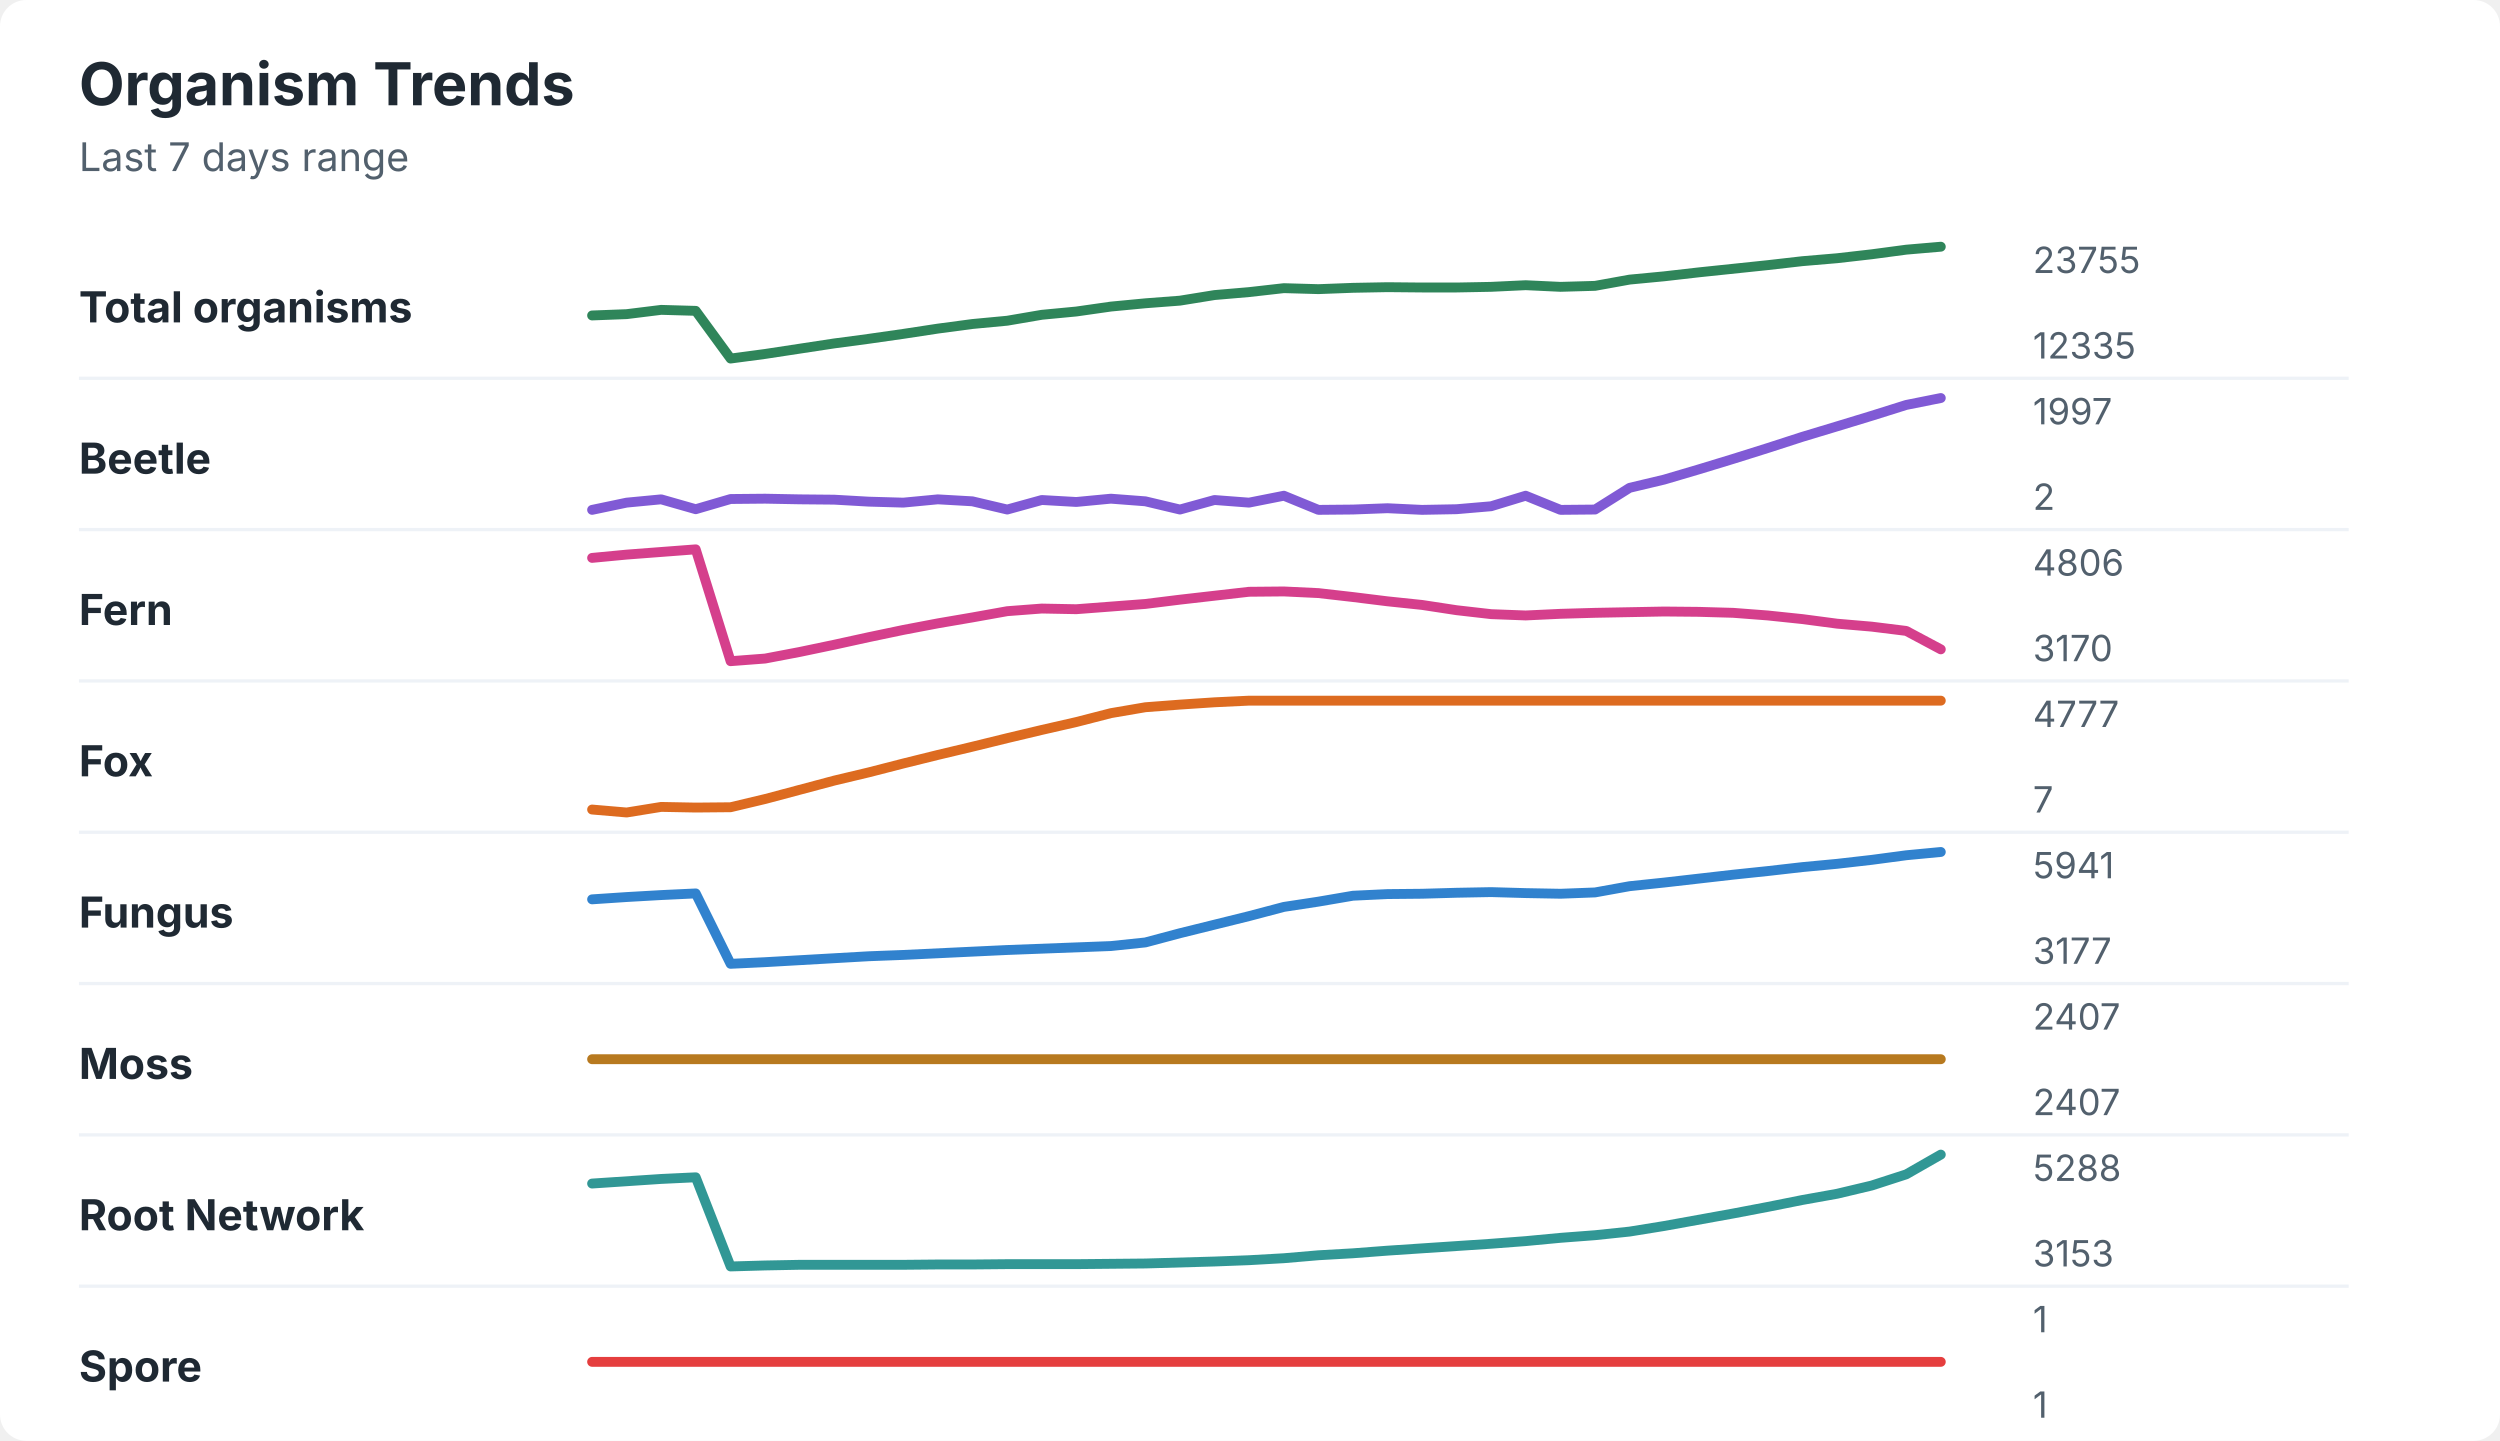
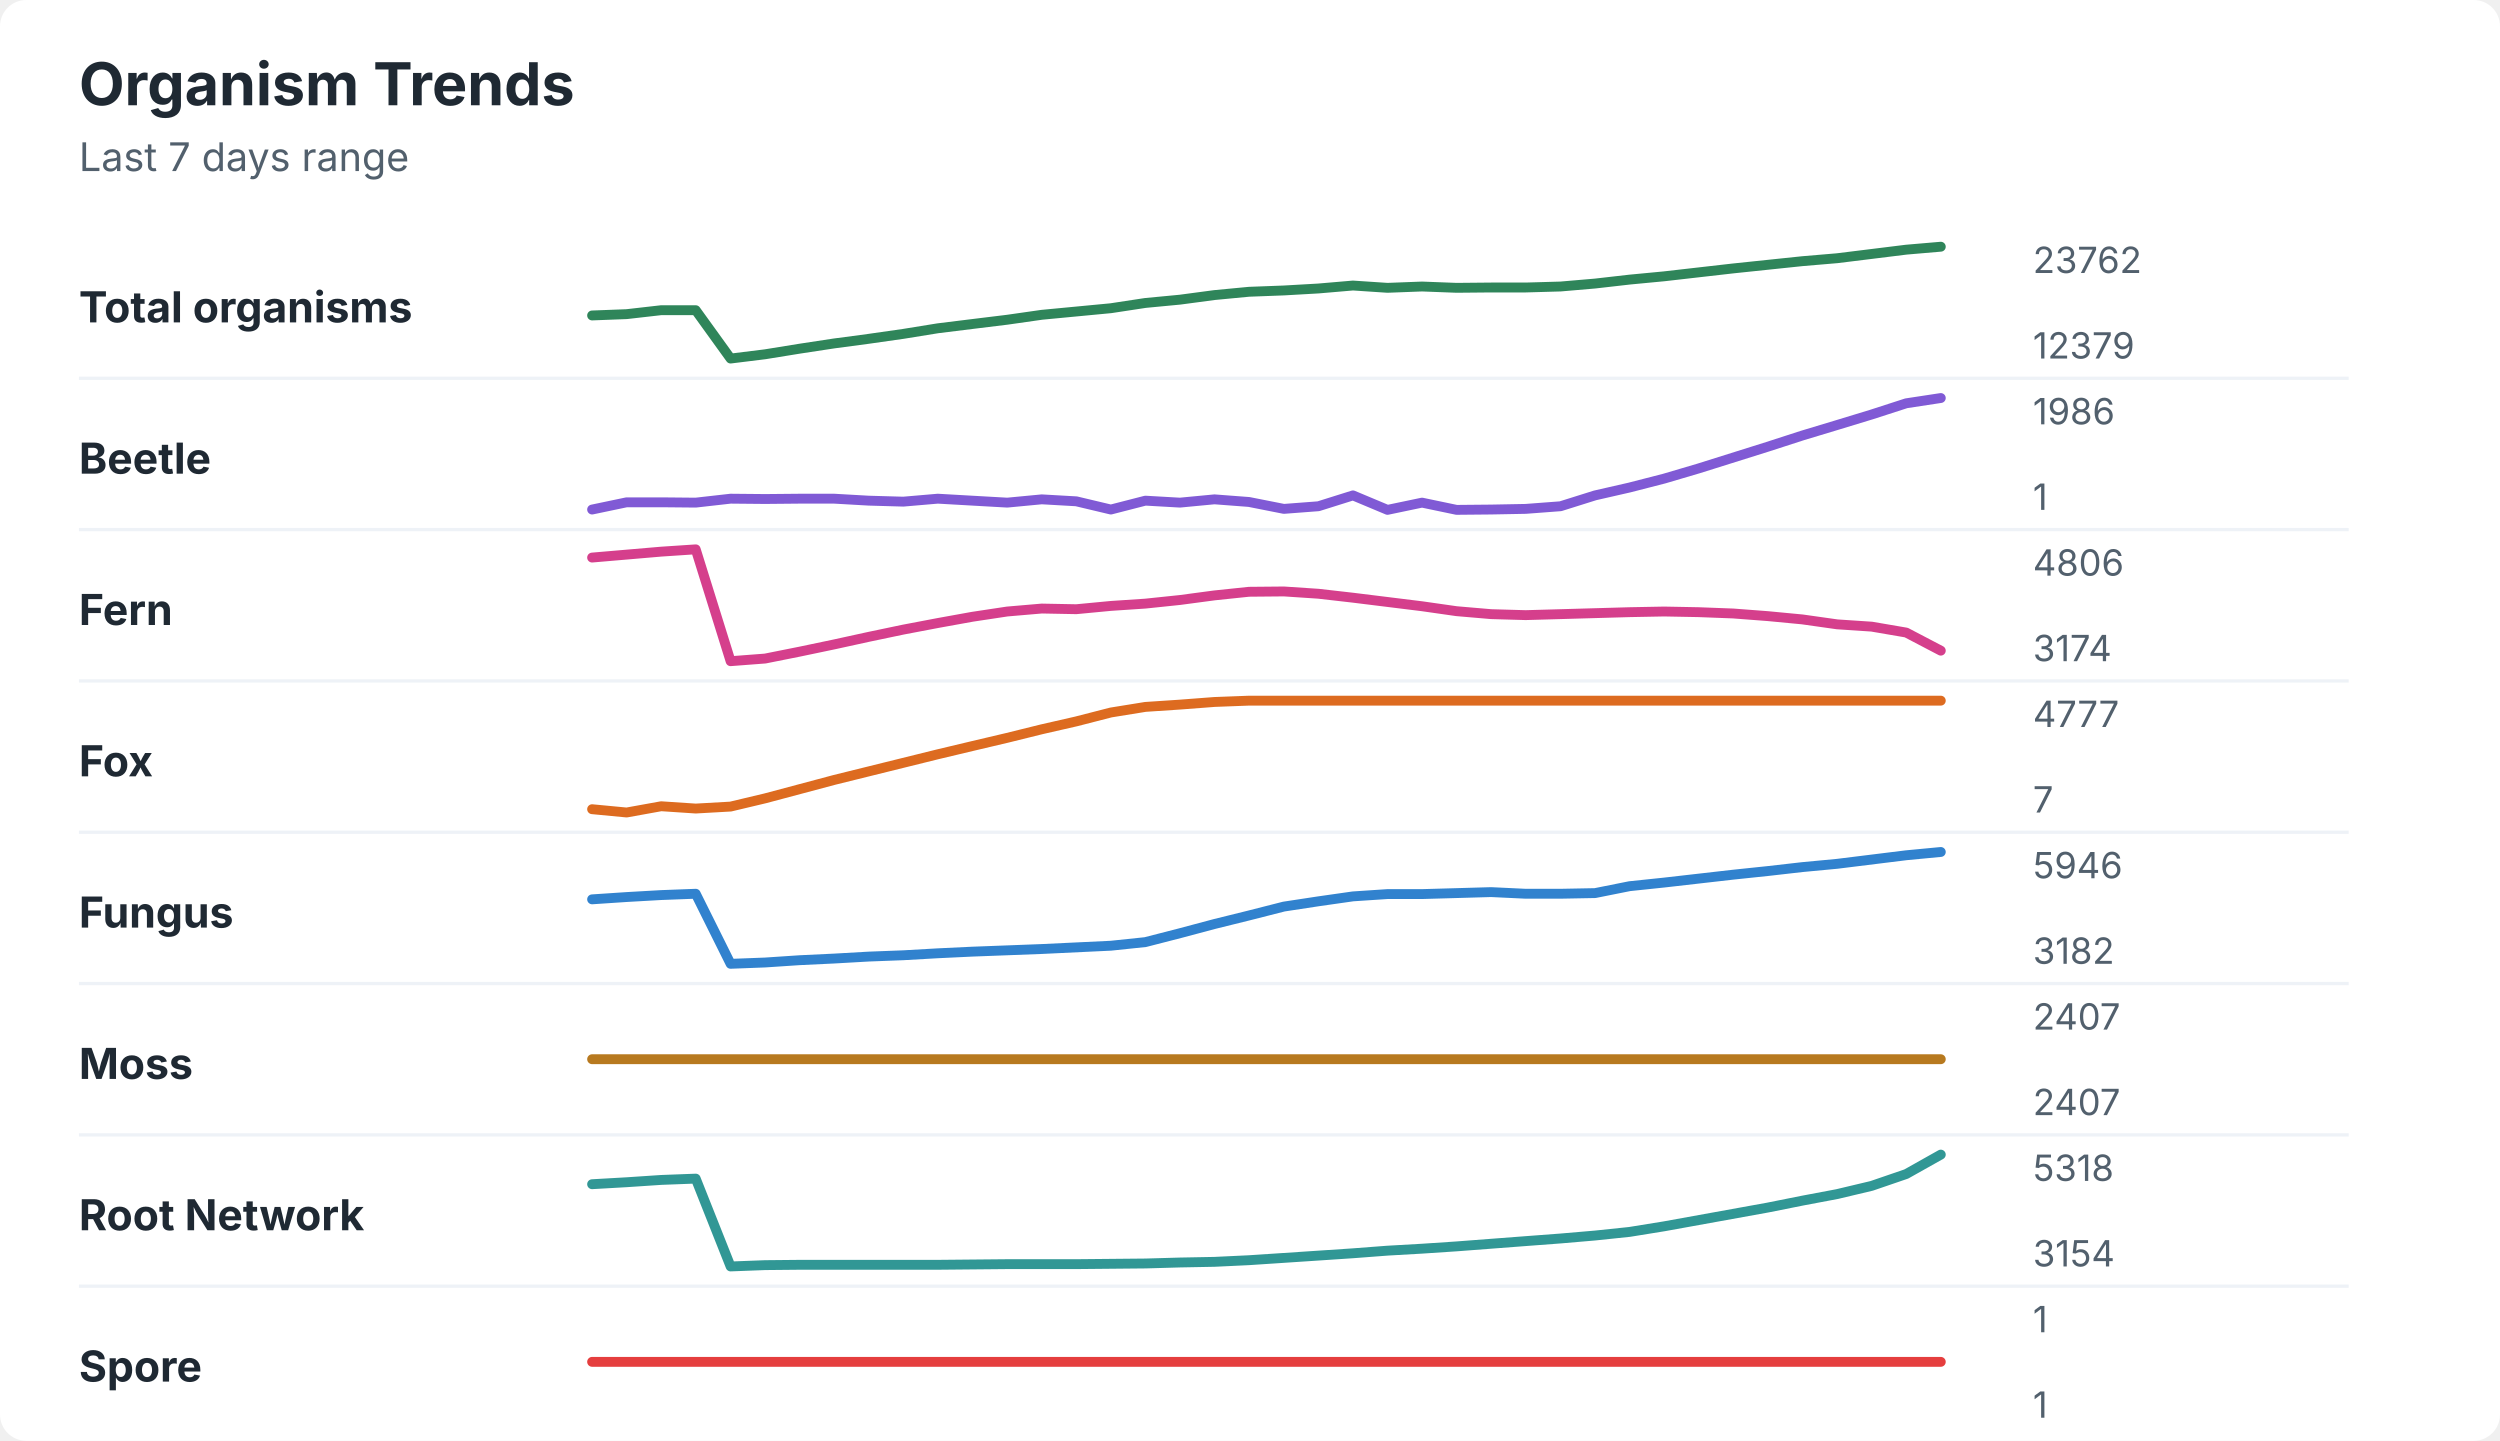
<svg xmlns="http://www.w3.org/2000/svg" width="760" height="438" viewBox="0 0 760 438" role="img" aria-labelledby="title desc">
  <rect width="760" height="438" rx="8" fill="#ffffff" />
  <style>
    text { font-family: -apple-system, BlinkMacSystemFont, "Segoe UI", sans-serif; }
    .title { font-size: 18px; font-weight: 700; fill: #1f2933; }
    .subtitle { font-size: 12px; fill: #52606d; }
    .label { font-size: 13px; font-weight: 650; fill: #1f2933; }
    .axis-value { font-size: 11px; fill: #52606d; }
    .separator { stroke: #eef2f7; stroke-width: 1; }
  </style>
  <text x="24" y="32" class="title">Organism Trends</text>
  <text x="24" y="52" class="subtitle">Last 7 days range</text>
  <text x="24" y="98" class="label">Total organisms</text>
-   <polyline points="180.0,95.9 190.5,95.5 201.0,94.2 211.5,94.5 222.1,109.0 232.6,107.6 243.1,106.0 253.6,104.4 264.1,103.0 274.6,101.5 285.1,99.9 295.6,98.5 306.2,97.5 316.7,95.7 327.2,94.7 337.7,93.2 348.2,92.2 358.7,91.4 369.2,89.7 379.7,88.8 390.3,87.6 400.8,87.9 411.3,87.5 421.8,87.3 432.3,87.4 442.8,87.4 453.3,87.2 463.8,86.7 474.4,87.2 484.9,86.9 495.4,85.0 505.9,84.0 516.4,82.8 526.9,81.7 537.4,80.6 547.9,79.4 558.5,78.5 569.0,77.3 579.5,75.9 590.0,75.0 " fill="none" stroke="#2f855a" stroke-width="3" stroke-linecap="round" stroke-linejoin="round" />
-   <text x="618" y="83" class="axis-value">23755</text>
-   <text x="618" y="109" class="axis-value">12335</text>
+   <polyline points="180.0,95.9 190.5,95.5 201.0,94.3 211.5,94.3 222.1,109.0 232.6,107.7 243.1,106.0 253.6,104.4 264.1,103.0 274.6,101.5 285.1,99.8 295.6,98.5 306.2,97.2 316.7,95.7 327.2,94.7 337.7,93.7 348.2,92.1 358.7,91.1 369.2,89.7 379.7,88.7 390.3,88.3 400.8,87.7 411.3,86.8 421.8,87.5 432.3,87.1 442.8,87.5 453.3,87.4 463.8,87.4 474.4,87.1 484.9,86.2 495.4,85.0 505.9,84.0 516.4,82.8 526.9,81.6 537.4,80.5 547.9,79.4 558.5,78.5 569.0,77.2 579.5,75.9 590.0,75.0 " fill="none" stroke="#2f855a" stroke-width="3" stroke-linecap="round" stroke-linejoin="round" />
+   <text x="618" y="83" class="axis-value">23762</text>
+   <text x="618" y="109" class="axis-value">12379</text>
  <line x1="24" y1="115.0" x2="714" y2="115.0" class="separator" />
  <text x="24" y="144" class="label">Beetle</text>
-   <polyline points="180.0,155.0 190.5,152.8 201.0,151.8 211.5,154.8 222.1,151.7 232.6,151.6 243.1,151.8 253.6,151.9 264.1,152.5 274.6,152.8 285.1,151.8 295.6,152.4 306.2,154.9 316.7,152.0 327.2,152.6 337.7,151.6 348.2,152.4 358.7,154.9 369.2,152.0 379.7,152.8 390.3,150.7 400.8,155.0 411.3,154.9 421.8,154.5 432.3,155.0 442.8,154.8 453.3,153.9 463.8,150.7 474.4,155.0 484.9,154.9 495.4,148.3 505.9,145.8 516.4,142.7 526.9,139.5 537.4,136.2 547.9,132.8 558.5,129.6 569.0,126.4 579.5,123.1 590.0,121.0 " fill="none" stroke="#805ad5" stroke-width="3" stroke-linecap="round" stroke-linejoin="round" />
-   <text x="618" y="129" class="axis-value">1997</text>
-   <text x="618" y="155" class="axis-value">2</text>
+   <polyline points="180.0,154.9 190.5,152.7 201.0,152.7 211.5,152.8 222.1,151.6 232.6,151.7 243.1,151.6 253.6,151.6 264.1,152.2 274.6,152.5 285.1,151.6 295.6,152.2 306.2,152.8 316.7,151.8 327.2,152.4 337.7,154.9 348.2,152.2 358.7,152.8 369.2,151.8 379.7,152.6 390.3,154.7 400.8,153.9 411.3,150.6 421.8,155.0 432.3,152.8 442.8,155.0 453.3,154.9 463.8,154.7 474.4,153.9 484.9,150.6 495.4,148.2 505.9,145.5 516.4,142.4 526.9,139.1 537.4,135.8 547.9,132.4 558.5,129.2 569.0,126.0 579.5,122.6 590.0,121.0 " fill="none" stroke="#805ad5" stroke-width="3" stroke-linecap="round" stroke-linejoin="round" />
+   <text x="618" y="129" class="axis-value">1986</text>
+   <text x="618" y="155" class="axis-value">1</text>
  <line x1="24" y1="161.0" x2="714" y2="161.0" class="separator" />
  <text x="24" y="190" class="label">Fern</text>
-   <polyline points="180.0,169.6 190.5,168.6 201.0,167.8 211.5,167.0 222.1,201.0 232.6,200.2 243.1,198.2 253.6,196.0 264.1,193.7 274.6,191.5 285.1,189.5 295.6,187.7 306.2,185.8 316.7,185.0 327.2,185.2 337.7,184.4 348.2,183.6 358.7,182.3 369.2,181.1 379.7,179.9 390.3,179.8 400.8,180.3 411.3,181.5 421.8,182.8 432.3,183.9 442.8,185.5 453.3,186.7 463.8,187.1 474.4,186.6 484.9,186.3 495.4,186.1 505.9,185.9 516.4,186.0 526.9,186.3 537.4,187.1 547.9,188.2 558.5,189.6 569.0,190.5 579.5,191.8 590.0,197.4 " fill="none" stroke="#d53f8c" stroke-width="3" stroke-linecap="round" stroke-linejoin="round" />
+   <polyline points="180.0,169.5 190.5,168.6 201.0,167.7 211.5,167.0 222.1,201.0 232.6,200.2 243.1,198.1 253.6,195.9 264.1,193.6 274.6,191.4 285.1,189.4 295.6,187.5 306.2,185.9 316.7,185.0 327.2,185.2 337.7,184.2 348.2,183.5 358.7,182.4 369.2,181.0 379.7,179.9 390.3,179.8 400.8,180.5 411.3,181.7 421.8,183.0 432.3,184.3 442.8,185.8 453.3,186.7 463.8,187.0 474.4,186.7 484.9,186.4 495.4,186.1 505.9,185.9 516.4,186.1 526.9,186.5 537.4,187.3 547.9,188.3 558.5,189.8 569.0,190.5 579.5,192.3 590.0,197.8 " fill="none" stroke="#d53f8c" stroke-width="3" stroke-linecap="round" stroke-linejoin="round" />
  <text x="618" y="175" class="axis-value">4806</text>
-   <text x="618" y="201" class="axis-value">3170</text>
+   <text x="618" y="201" class="axis-value">3174</text>
  <line x1="24" y1="207.0" x2="714" y2="207.0" class="separator" />
  <text x="24" y="236" class="label">Fox</text>
-   <polyline points="180.0,246.1 190.5,247.0 201.0,245.3 211.5,245.5 222.1,245.4 232.6,242.9 243.1,240.1 253.6,237.3 264.1,234.8 274.6,232.1 285.1,229.5 295.6,227.0 306.2,224.4 316.7,221.9 327.2,219.5 337.7,216.8 348.2,215.0 358.7,214.2 369.2,213.5 379.7,213.0 390.3,213.0 400.8,213.0 411.3,213.0 421.8,213.0 432.3,213.0 442.8,213.0 453.3,213.0 463.8,213.0 474.4,213.0 484.9,213.0 495.4,213.0 505.9,213.0 516.4,213.0 526.9,213.0 537.4,213.0 547.9,213.0 558.5,213.0 569.0,213.0 579.5,213.0 590.0,213.0 " fill="none" stroke="#dd6b20" stroke-width="3" stroke-linecap="round" stroke-linejoin="round" />
+   <polyline points="180.0,246.0 190.5,247.0 201.0,245.1 211.5,245.8 222.1,245.2 232.6,242.7 243.1,239.9 253.6,237.1 264.1,234.5 274.6,231.9 285.1,229.3 295.6,226.8 306.2,224.3 316.7,221.7 327.2,219.3 337.7,216.6 348.2,214.9 358.7,214.2 369.2,213.4 379.7,213.0 390.3,213.0 400.8,213.0 411.3,213.0 421.8,213.0 432.3,213.0 442.8,213.0 453.3,213.0 463.8,213.0 474.4,213.0 484.9,213.0 495.4,213.0 505.9,213.0 516.4,213.0 526.9,213.0 537.4,213.0 547.9,213.0 558.5,213.0 569.0,213.0 579.5,213.0 590.0,213.0 " fill="none" stroke="#dd6b20" stroke-width="3" stroke-linecap="round" stroke-linejoin="round" />
  <text x="618" y="221" class="axis-value">4777</text>
  <text x="618" y="247" class="axis-value">7</text>
  <line x1="24" y1="253.0" x2="714" y2="253.0" class="separator" />
  <text x="24" y="282" class="label">Fungus</text>
-   <polyline points="180.0,273.4 190.5,272.7 201.0,272.1 211.5,271.6 222.1,293.0 232.6,292.5 243.1,291.9 253.6,291.3 264.1,290.7 274.6,290.3 285.1,289.8 295.6,289.3 306.2,288.8 316.7,288.4 327.2,288.0 337.7,287.6 348.2,286.5 358.7,283.7 369.2,281.1 379.7,278.5 390.3,275.7 400.8,274.1 411.3,272.3 421.8,271.8 432.3,271.7 442.8,271.4 453.3,271.2 463.8,271.5 474.4,271.7 484.9,271.3 495.4,269.4 505.9,268.3 516.4,267.1 526.9,265.9 537.4,264.8 547.9,263.6 558.5,262.6 569.0,261.4 579.5,260.0 590.0,259.0 " fill="none" stroke="#3182ce" stroke-width="3" stroke-linecap="round" stroke-linejoin="round" />
-   <text x="618" y="267" class="axis-value">5941</text>
-   <text x="618" y="293" class="axis-value">3177</text>
+   <polyline points="180.0,273.4 190.5,272.7 201.0,272.1 211.5,271.7 222.1,293.0 232.6,292.6 243.1,291.9 253.6,291.4 264.1,290.8 274.6,290.4 285.1,289.8 295.6,289.3 306.2,288.9 316.7,288.5 327.2,288.0 337.7,287.5 348.2,286.4 358.7,283.7 369.2,280.9 379.7,278.3 390.3,275.6 400.8,274.0 411.3,272.5 421.8,271.8 432.3,271.8 442.8,271.5 453.3,271.2 463.8,271.7 474.4,271.7 484.9,271.5 495.4,269.4 505.9,268.3 516.4,267.1 526.9,265.9 537.4,264.8 547.9,263.6 558.5,262.6 569.0,261.3 579.5,260.0 590.0,259.0 " fill="none" stroke="#3182ce" stroke-width="3" stroke-linecap="round" stroke-linejoin="round" />
+   <text x="618" y="267" class="axis-value">5946</text>
+   <text x="618" y="293" class="axis-value">3182</text>
  <line x1="24" y1="299.0" x2="714" y2="299.0" class="separator" />
  <text x="24" y="328" class="label">Moss</text>
  <polyline points="180.0,322.0 190.5,322.0 201.0,322.0 211.5,322.0 222.1,322.0 232.6,322.0 243.1,322.0 253.6,322.0 264.1,322.0 274.6,322.0 285.1,322.0 295.6,322.0 306.2,322.0 316.7,322.0 327.2,322.0 337.7,322.0 348.2,322.0 358.7,322.0 369.2,322.0 379.7,322.0 390.3,322.0 400.8,322.0 411.3,322.0 421.8,322.0 432.3,322.0 442.8,322.0 453.3,322.0 463.8,322.0 474.4,322.0 484.9,322.0 495.4,322.0 505.9,322.0 516.4,322.0 526.9,322.0 537.4,322.0 547.9,322.0 558.5,322.0 569.0,322.0 579.5,322.0 590.0,322.0 " fill="none" stroke="#b7791f" stroke-width="3" stroke-linecap="round" stroke-linejoin="round" />
  <text x="618" y="313" class="axis-value">2407</text>
  <text x="618" y="339" class="axis-value">2407</text>
  <line x1="24" y1="345.0" x2="714" y2="345.0" class="separator" />
  <text x="24" y="374" class="label">Root Network</text>
-   <polyline points="180.0,359.8 190.5,359.1 201.0,358.4 211.5,357.9 222.1,385.0 232.6,384.7 243.1,384.5 253.6,384.5 264.1,384.5 274.6,384.5 285.1,384.4 295.6,384.4 306.2,384.3 316.7,384.3 327.2,384.3 337.7,384.2 348.2,384.1 358.7,383.8 369.2,383.5 379.7,383.1 390.3,382.5 400.8,381.6 411.3,381.0 421.8,380.2 432.3,379.5 442.8,378.8 453.3,378.1 463.8,377.3 474.4,376.3 484.9,375.5 495.4,374.4 505.9,372.7 516.4,370.8 526.9,368.9 537.4,366.9 547.9,364.8 558.5,362.9 569.0,360.4 579.5,357.0 590.0,351.0 " fill="none" stroke="#319795" stroke-width="3" stroke-linecap="round" stroke-linejoin="round" />
-   <text x="618" y="359" class="axis-value">5288</text>
-   <text x="618" y="385" class="axis-value">3153</text>
+   <polyline points="180.0,360.0 190.5,359.4 201.0,358.7 211.5,358.3 222.1,385.0 232.6,384.6 243.1,384.5 253.6,384.5 264.1,384.5 274.6,384.5 285.1,384.5 295.6,384.4 306.2,384.3 316.7,384.3 327.2,384.3 337.7,384.2 348.2,384.1 358.7,383.8 369.2,383.6 379.7,383.1 390.3,382.4 400.8,381.7 411.3,381.0 421.8,380.2 432.3,379.6 442.8,378.9 453.3,378.1 463.8,377.3 474.4,376.5 484.9,375.6 495.4,374.5 505.9,372.8 516.4,370.9 526.9,369.0 537.4,367.1 547.9,365.0 558.5,363.0 569.0,360.5 579.5,356.9 590.0,351.0 " fill="none" stroke="#319795" stroke-width="3" stroke-linecap="round" stroke-linejoin="round" />
+   <text x="618" y="359" class="axis-value">5318</text>
+   <text x="618" y="385" class="axis-value">3154</text>
  <line x1="24" y1="391.0" x2="714" y2="391.0" class="separator" />
  <text x="24" y="420" class="label">Spore</text>
  <polyline points="180.0,414.0 190.5,414.0 201.0,414.0 211.5,414.0 222.1,414.0 232.6,414.0 243.1,414.0 253.6,414.0 264.1,414.0 274.6,414.0 285.1,414.0 295.6,414.0 306.2,414.0 316.7,414.0 327.2,414.0 337.7,414.0 348.2,414.0 358.7,414.0 369.2,414.0 379.7,414.0 390.3,414.0 400.8,414.0 411.3,414.0 421.8,414.0 432.3,414.0 442.8,414.0 453.3,414.0 463.8,414.0 474.4,414.0 484.9,414.0 495.4,414.0 505.9,414.0 516.4,414.0 526.9,414.0 537.4,414.0 547.9,414.0 558.5,414.0 569.0,414.0 579.5,414.0 590.0,414.0 " fill="none" stroke="#e53e3e" stroke-width="3" stroke-linecap="round" stroke-linejoin="round" />
  <text x="618" y="405" class="axis-value">1</text>
  <text x="618" y="431" class="axis-value">1</text>
</svg>
